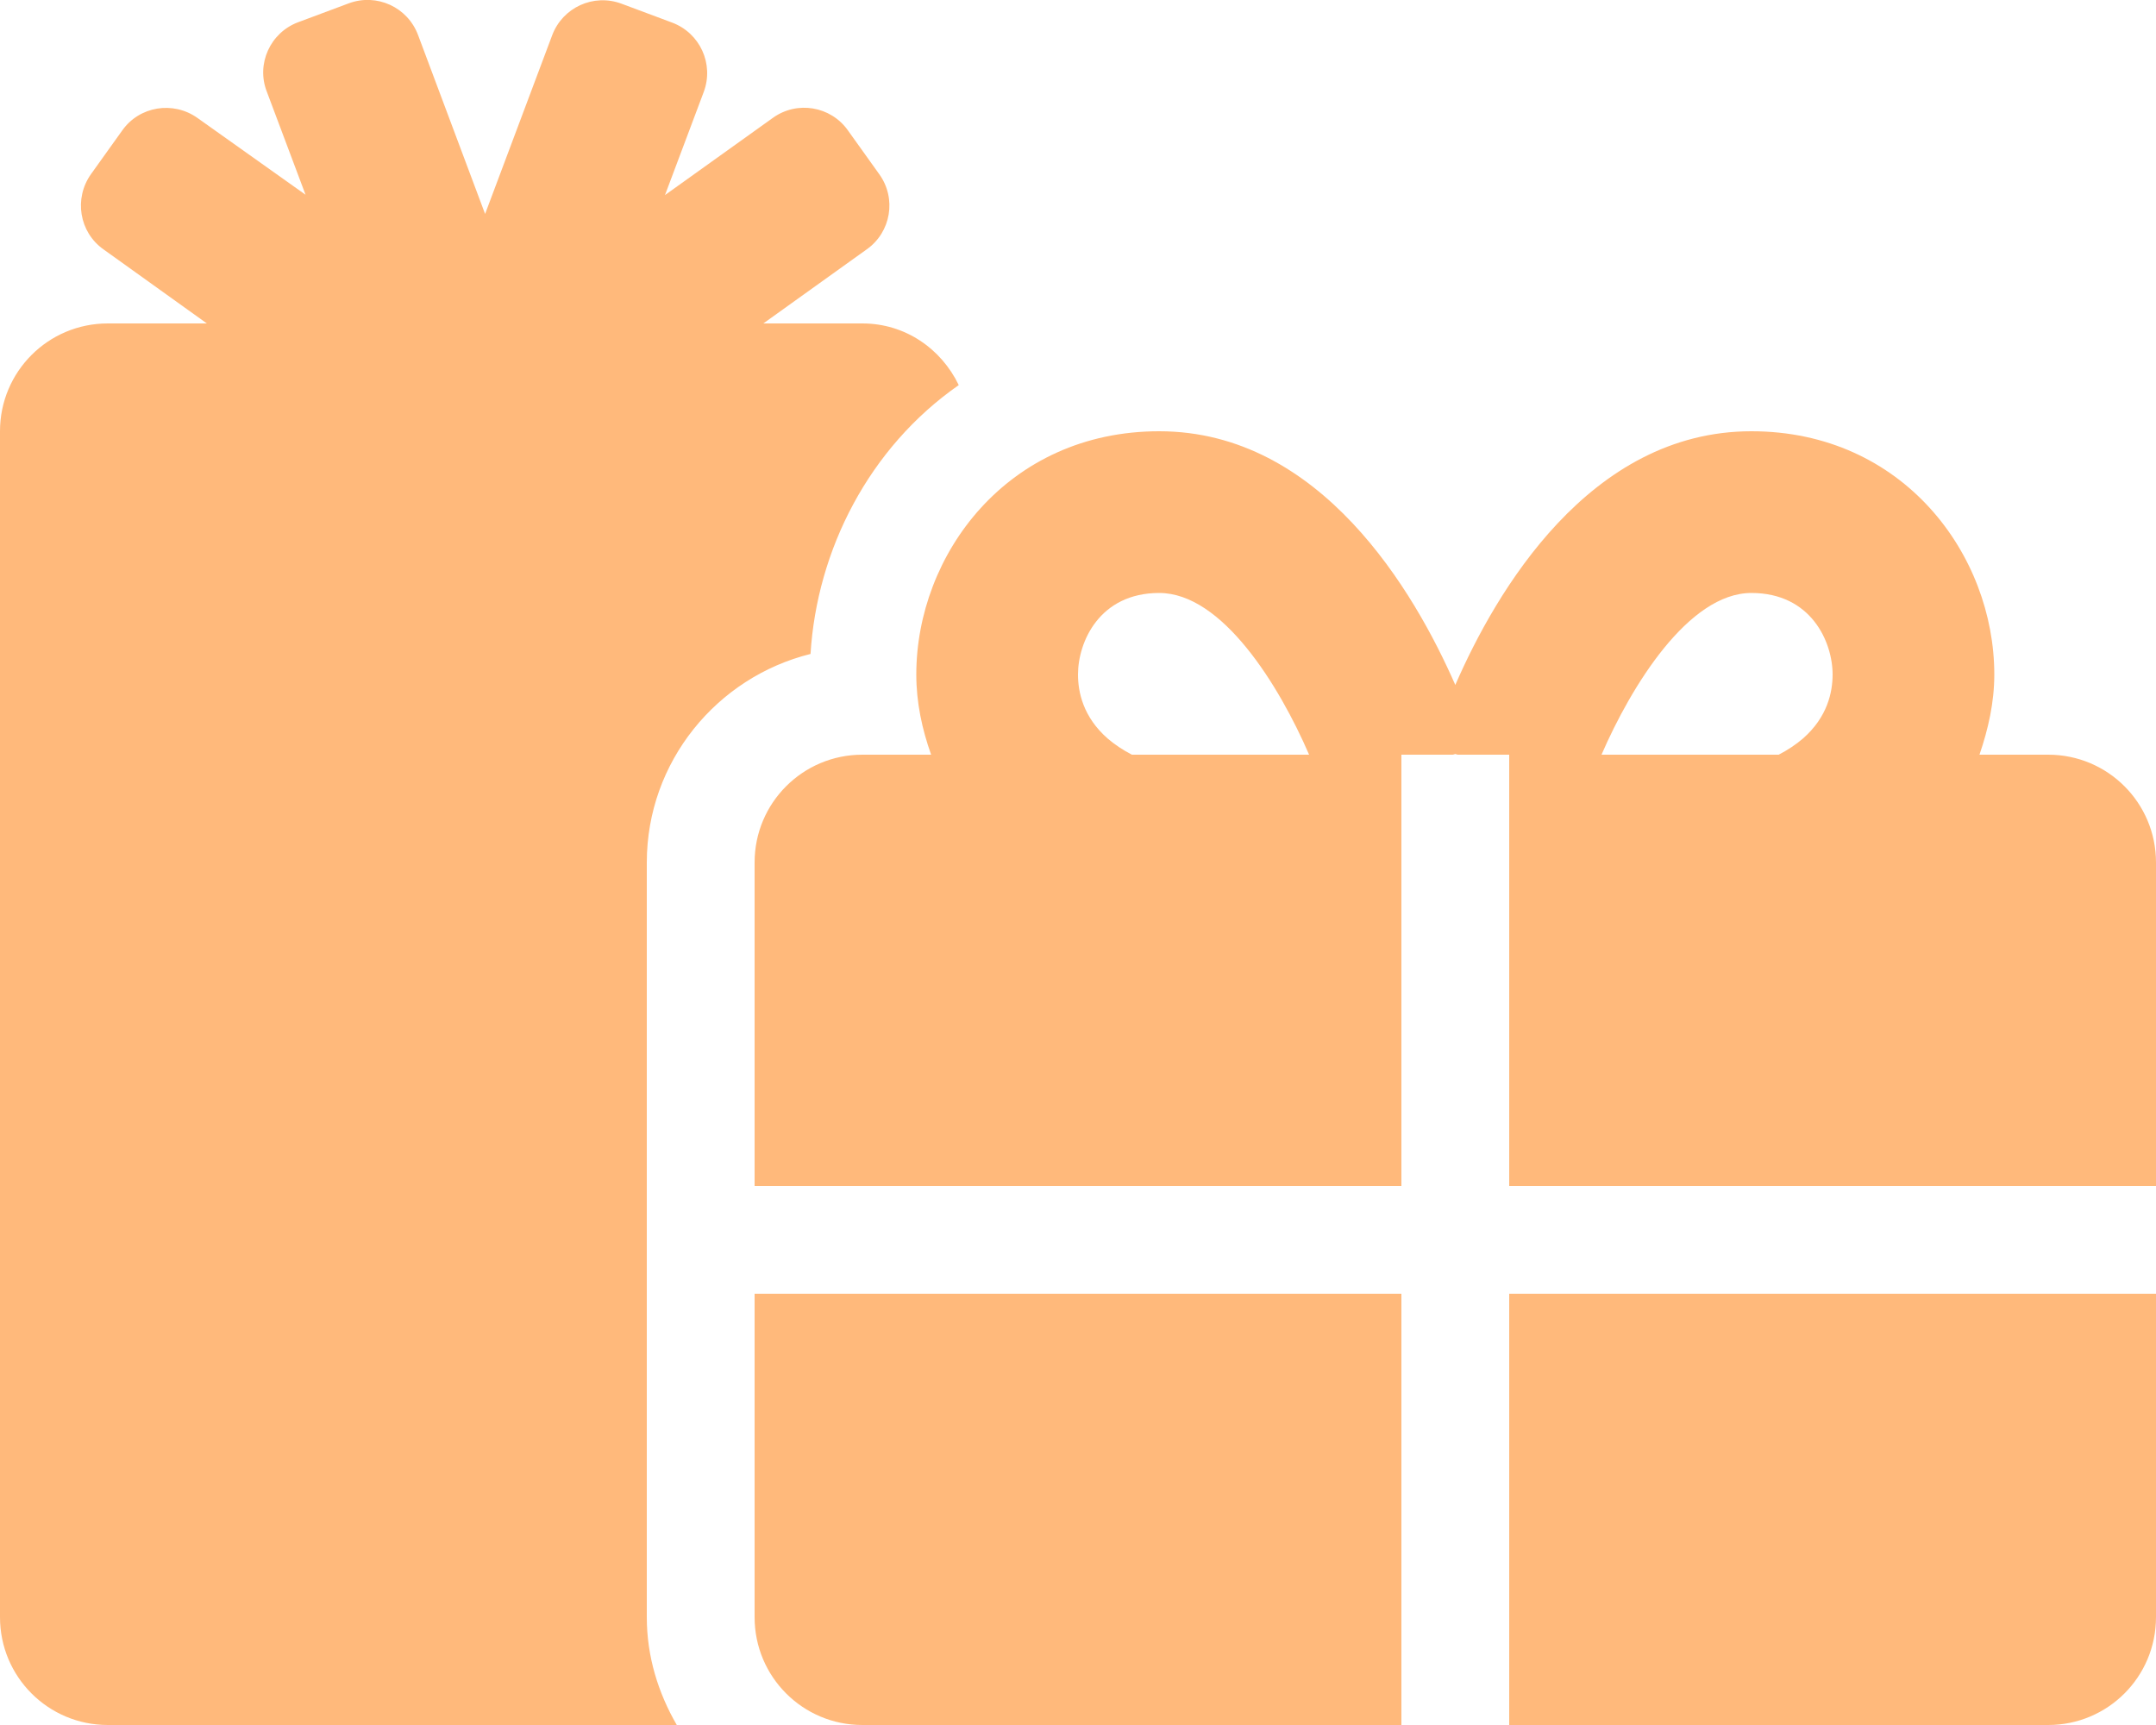
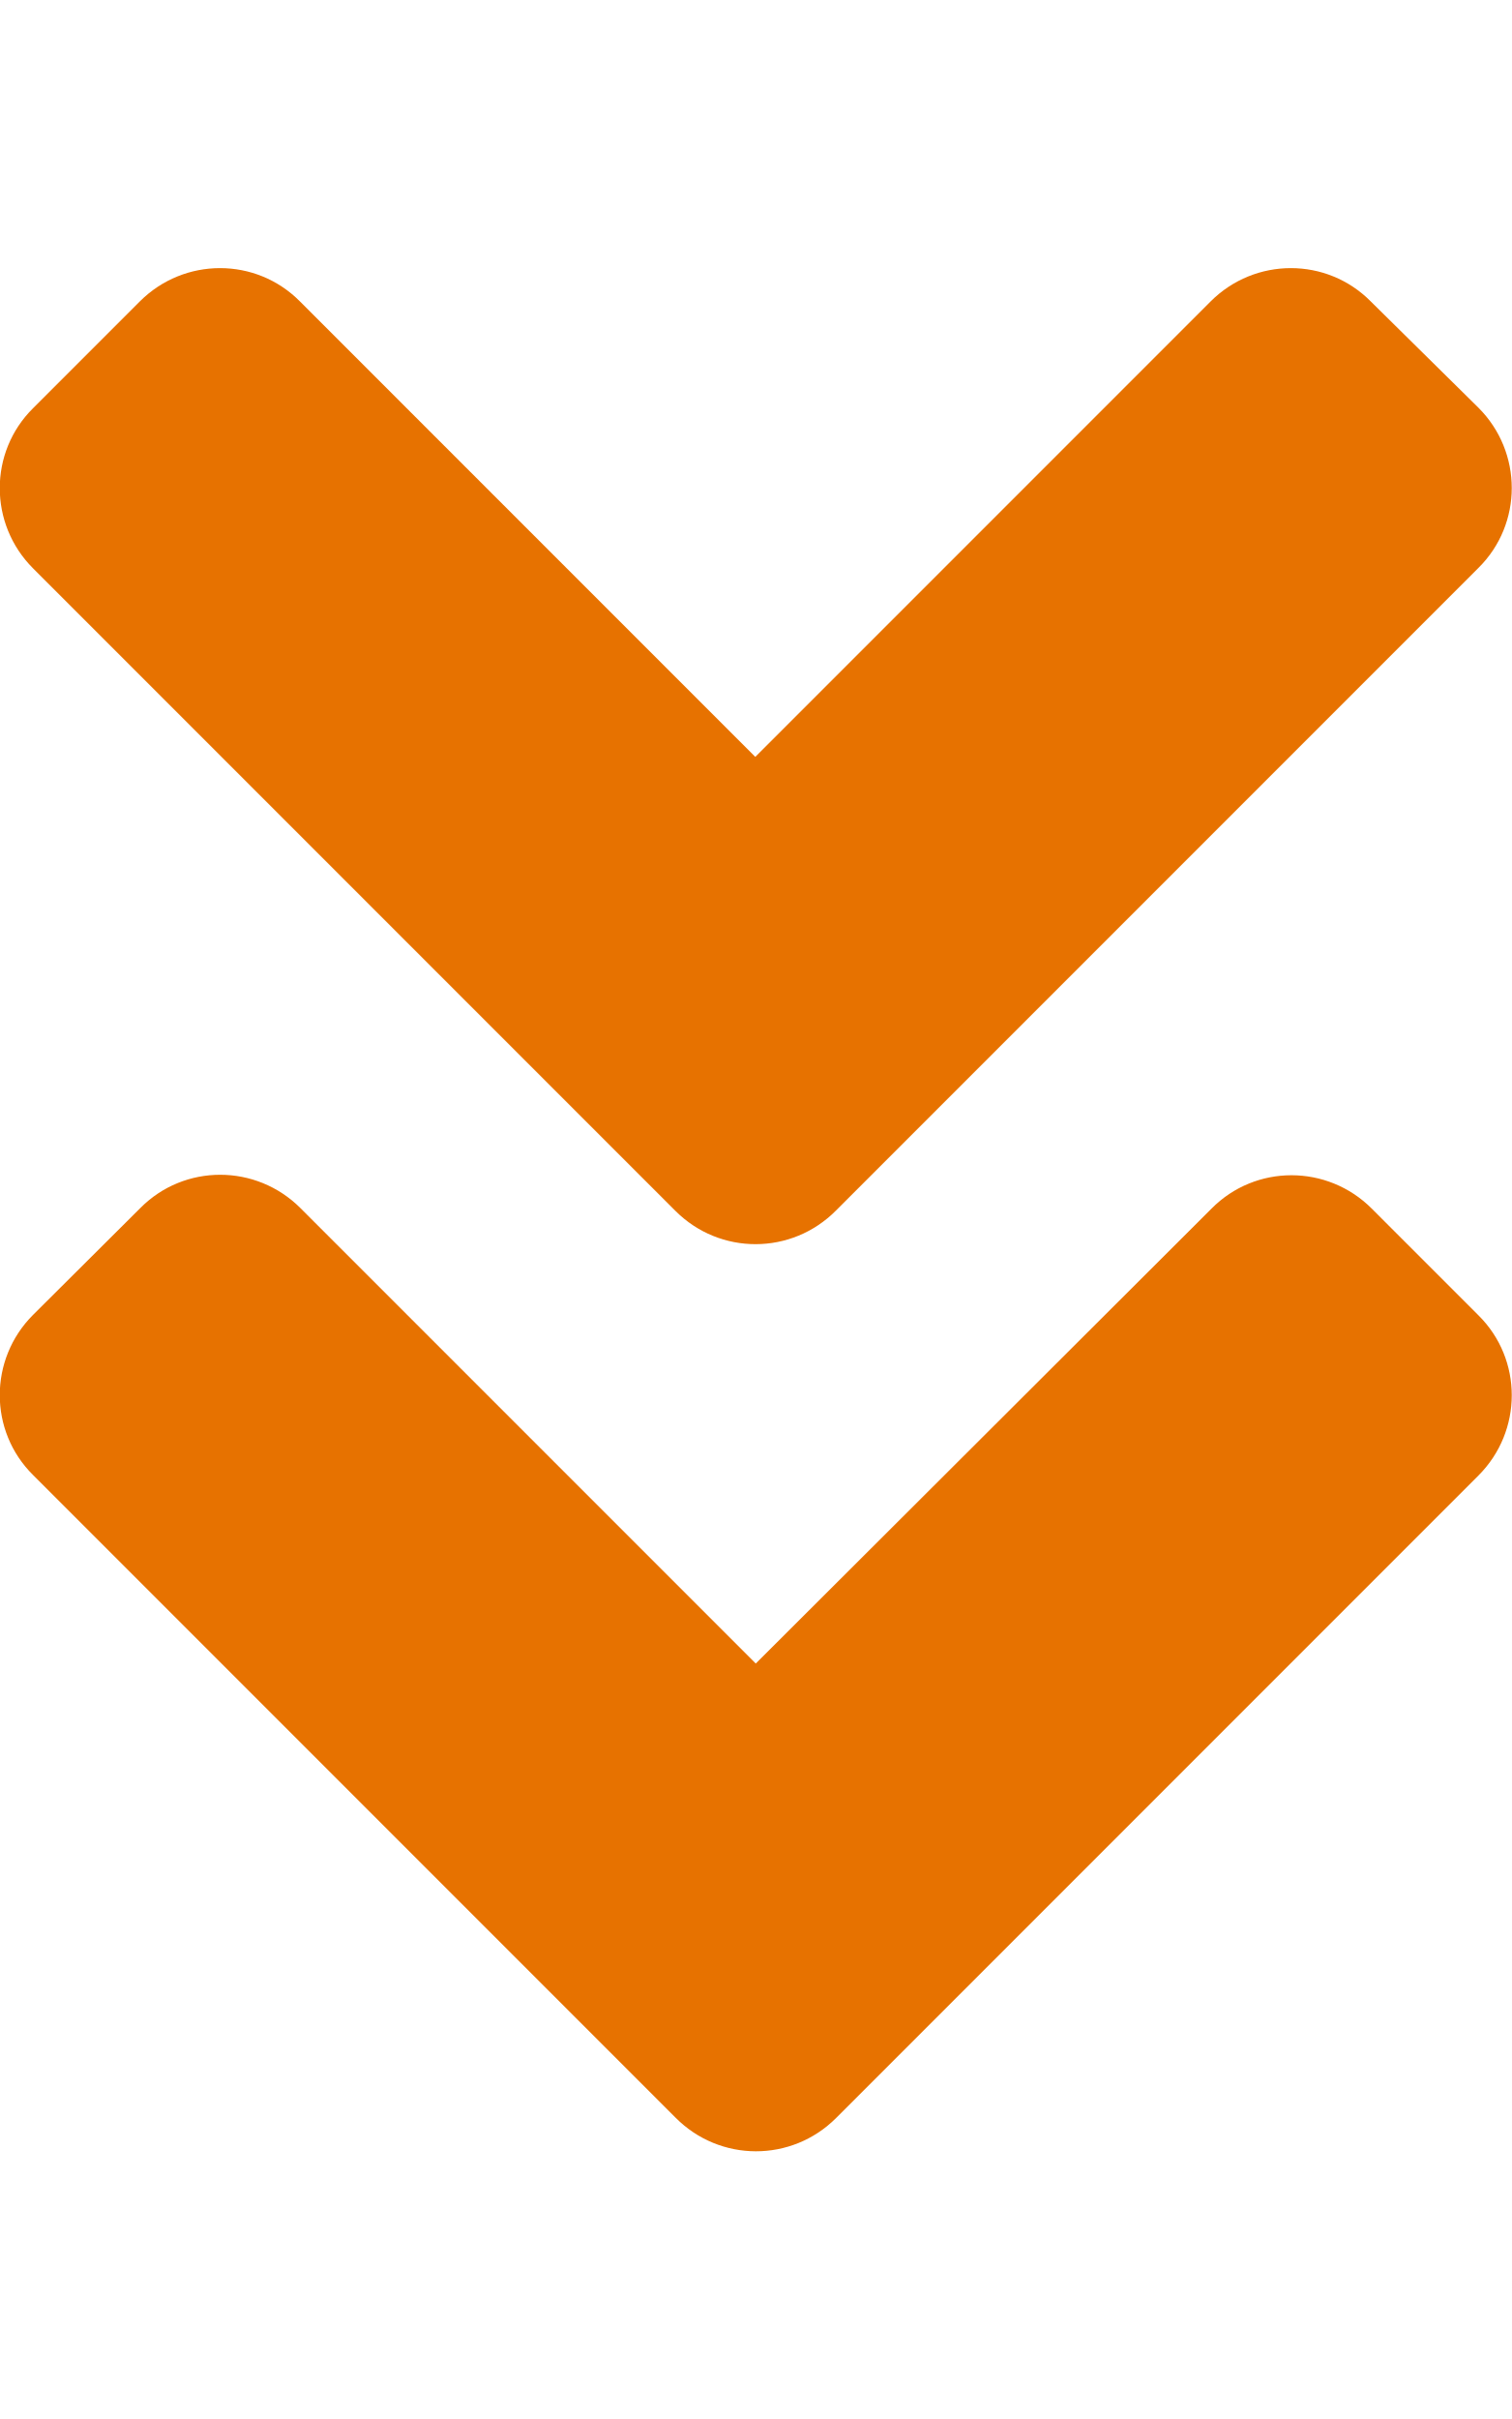
- <svg xmlns="http://www.w3.org/2000/svg" style="fill:#FFB97B;" viewBox="0 0 640 512">
-   <path d="M240.6 194.1c1.9-30.8 17.3-61.2 44-79.8C279.4 103.5 268.7 96 256 96h-29.4l30.7-22c7.2-5.1 8.9-15.1 3.7-22.3l-9.3-13c-5.1-7.2-15.1-8.9-22.3-3.7l-32 22.9 11.5-30.6c3.1-8.3-1.1-17.5-9.4-20.6l-15-5.6c-8.3-3.1-17.5 1.1-20.6 9.4l-19.9 53-19.9-53.1C121 2.1 111.8-2.1 103.5 1l-15 5.6C80.2 9.7 76 19 79.2 27.2l11.5 30.6L58.6 35c-7.2-5.1-17.2-3.5-22.3 3.7l-9.3 13c-5.1 7.2-3.5 17.2 3.7 22.3l30.7 22H32c-17.7 0-32 14.3-32 32v352c0 17.7 14.3 32 32 32h168.9c-5.5-9.5-8.9-20.3-8.9-32V256c0-29.9 20.8-55 48.6-61.9zM224 480c0 17.7 14.3 32 32 32h160V384H224v96zm224 32h160c17.7 0 32-14.3 32-32v-96H448v128zm160-288h-20.4c2.6-7.6 4.4-15.5 4.4-23.8 0-35.5-27-72.2-72.1-72.2-48.1 0-75.9 47.7-87.9 75.3-12.1-27.6-39.9-75.3-87.9-75.3-45.1 0-72.1 36.7-72.1 72.2 0 8.3 1.7 16.2 4.4 23.8H256c-17.7 0-32 14.3-32 32v96h192V224h15.3l.7-.2.7.2H448v128h192v-96c0-17.7-14.3-32-32-32zm-272 0c-2.7-1.4-5.1-3-7.2-4.8-7.3-6.4-8.8-13.8-8.8-19 0-9.7 6.4-24.2 24.1-24.2 18.7 0 35.6 27.4 44.5 48H336zm199.2-4.8c-2.1 1.8-4.5 3.4-7.2 4.8h-52.6c8.8-20.3 25.8-48 44.5-48 17.7 0 24.1 14.5 24.1 24.2 0 5.2-1.5 12.6-8.8 19z" />
+ <svg xmlns="http://www.w3.org/2000/svg" style="fill:#E77200;" viewBox="0 0 320 512">
+   <path d="M143 256.3L7 120.3c-9.4-9.4-9.4-24.6 0-33.9l22.6-22.6c9.4-9.4 24.6-9.4 33.9 0l96.4 96.4 96.4-96.4c9.4-9.4 24.6-9.4 33.9 0L313 86.3c9.4 9.4 9.4 24.6 0 33.9l-136 136c-9.4 9.5-24.6 9.5-34 .1zm34 192l136-136c9.4-9.4 9.4-24.6 0-33.9l-22.6-22.6c-9.4-9.4-24.6-9.4-33.9 0L160 352.1l-96.4-96.4c-9.4-9.4-24.6-9.4-33.9 0L7 278.3c-9.4 9.4-9.4 24.6 0 33.9l136 136c9.4 9.5 24.6 9.5 34 .1z" />
</svg>
